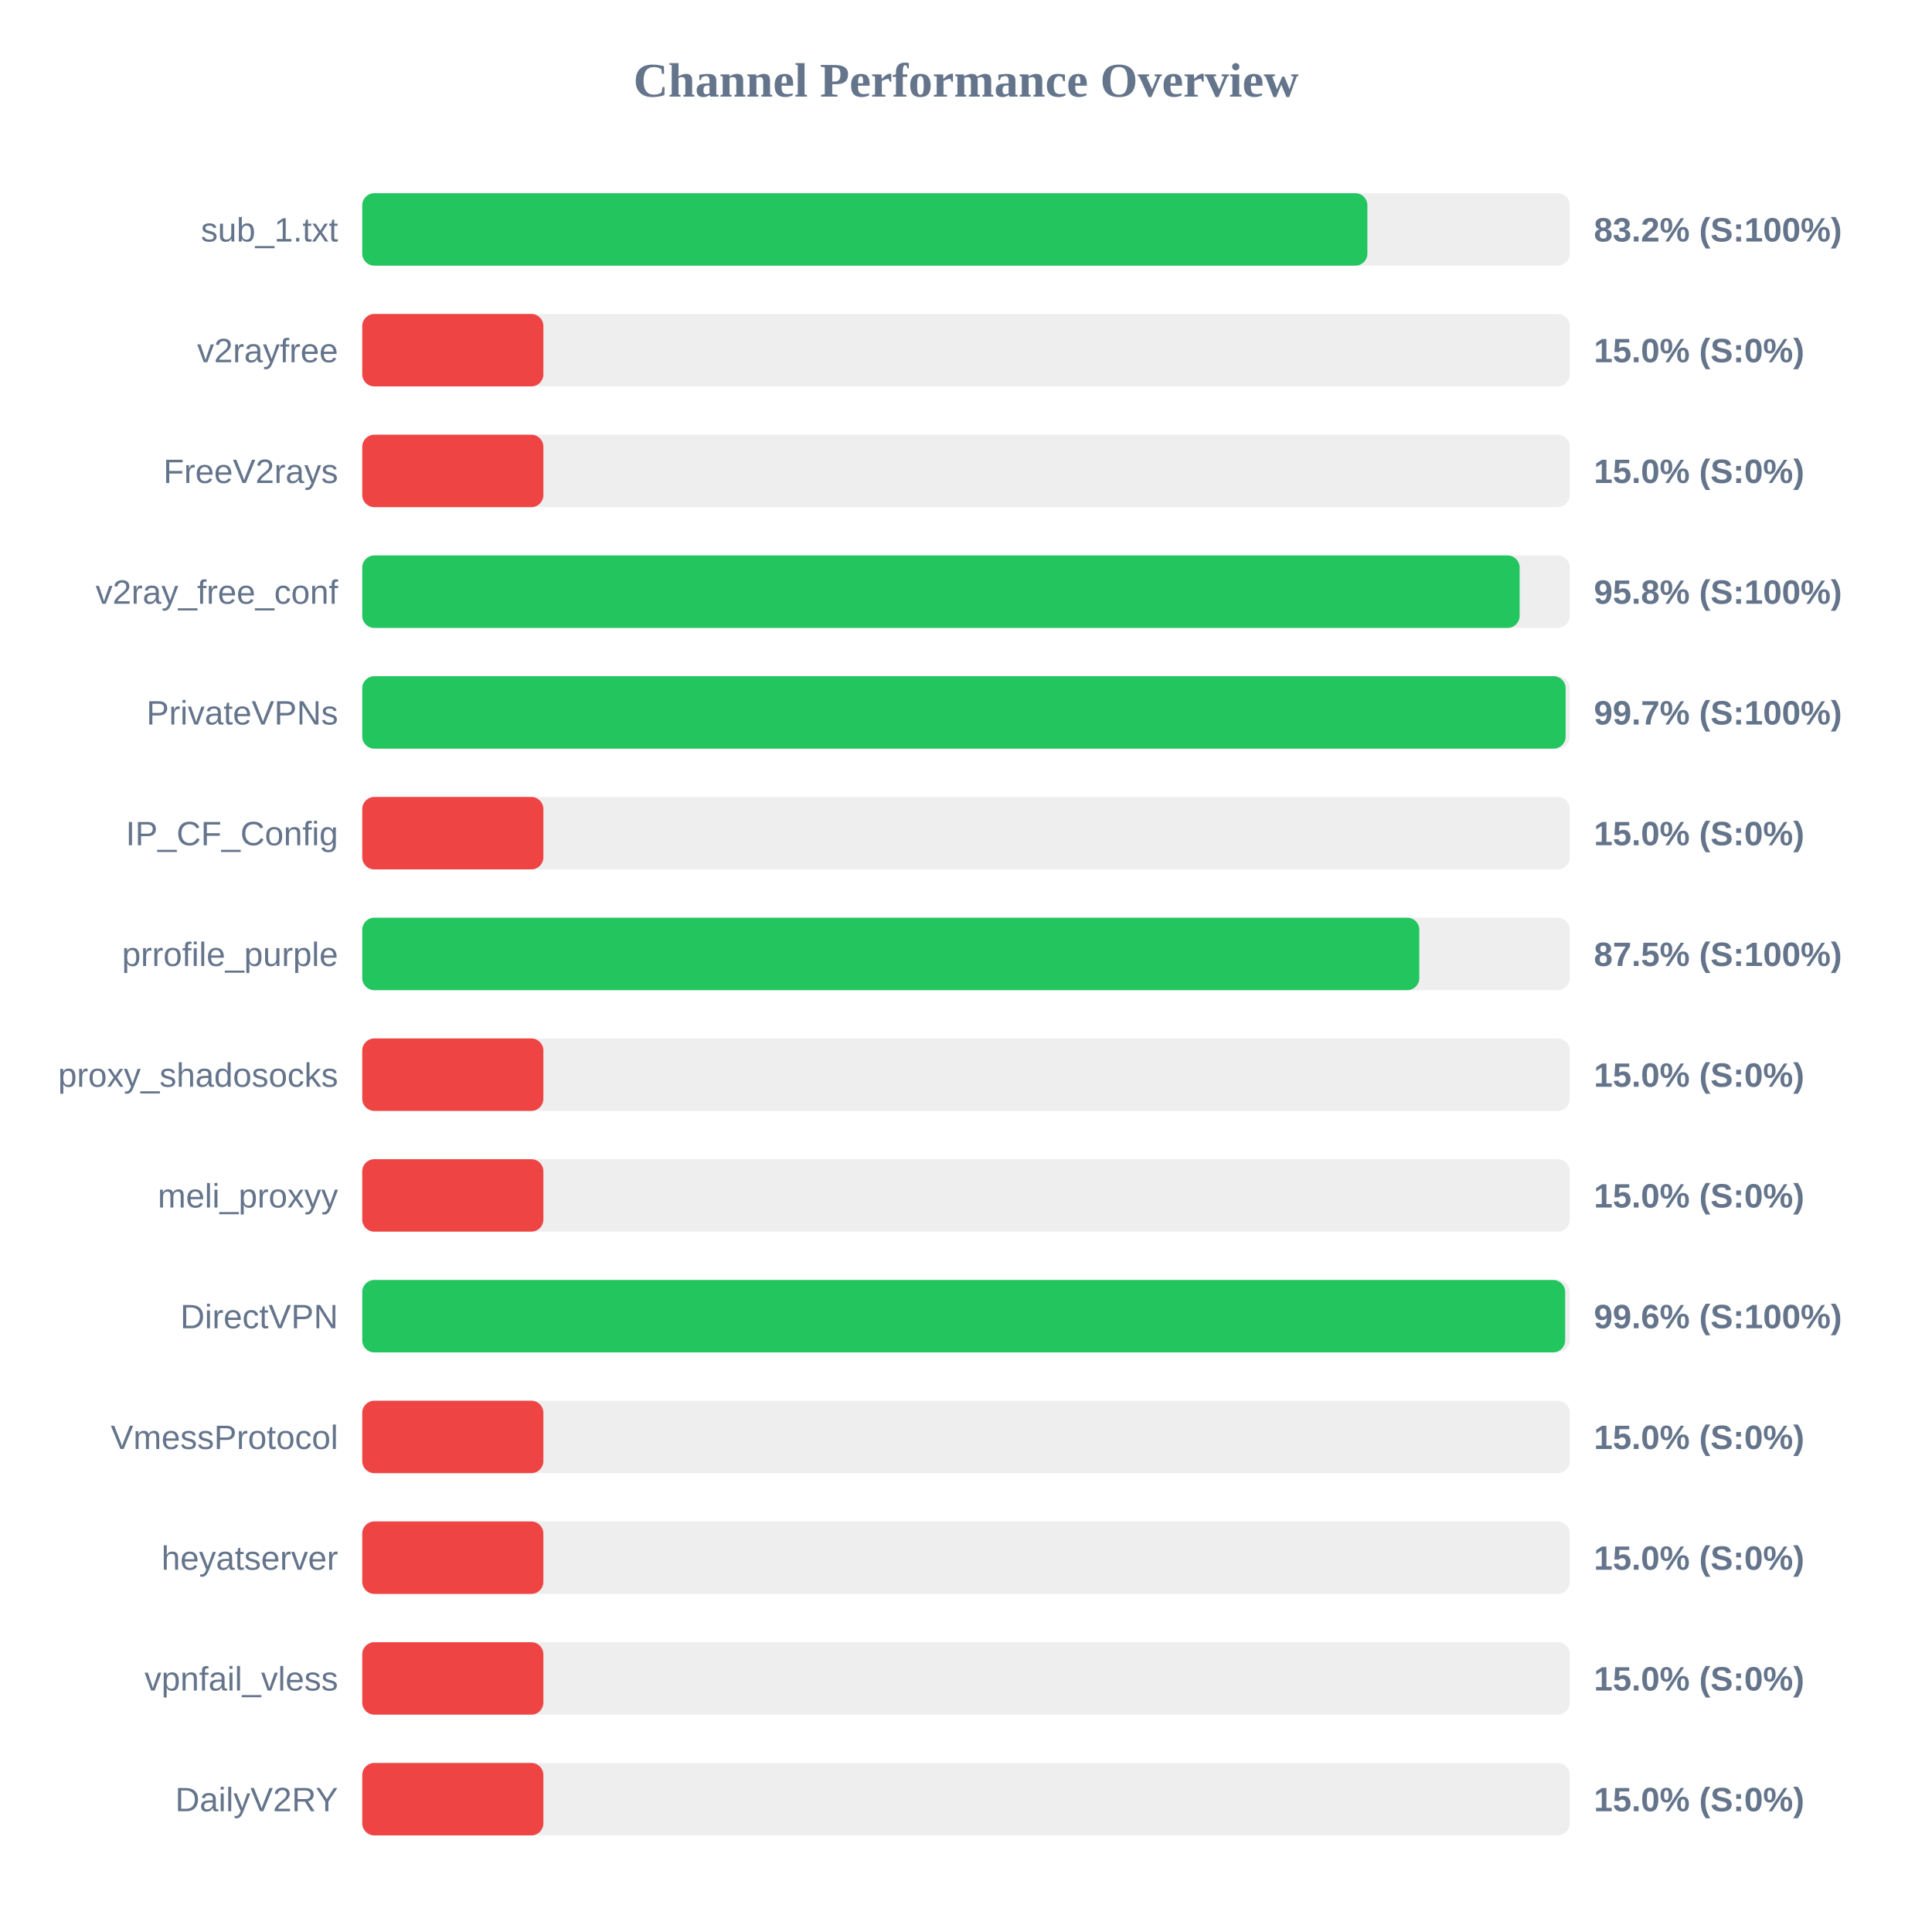
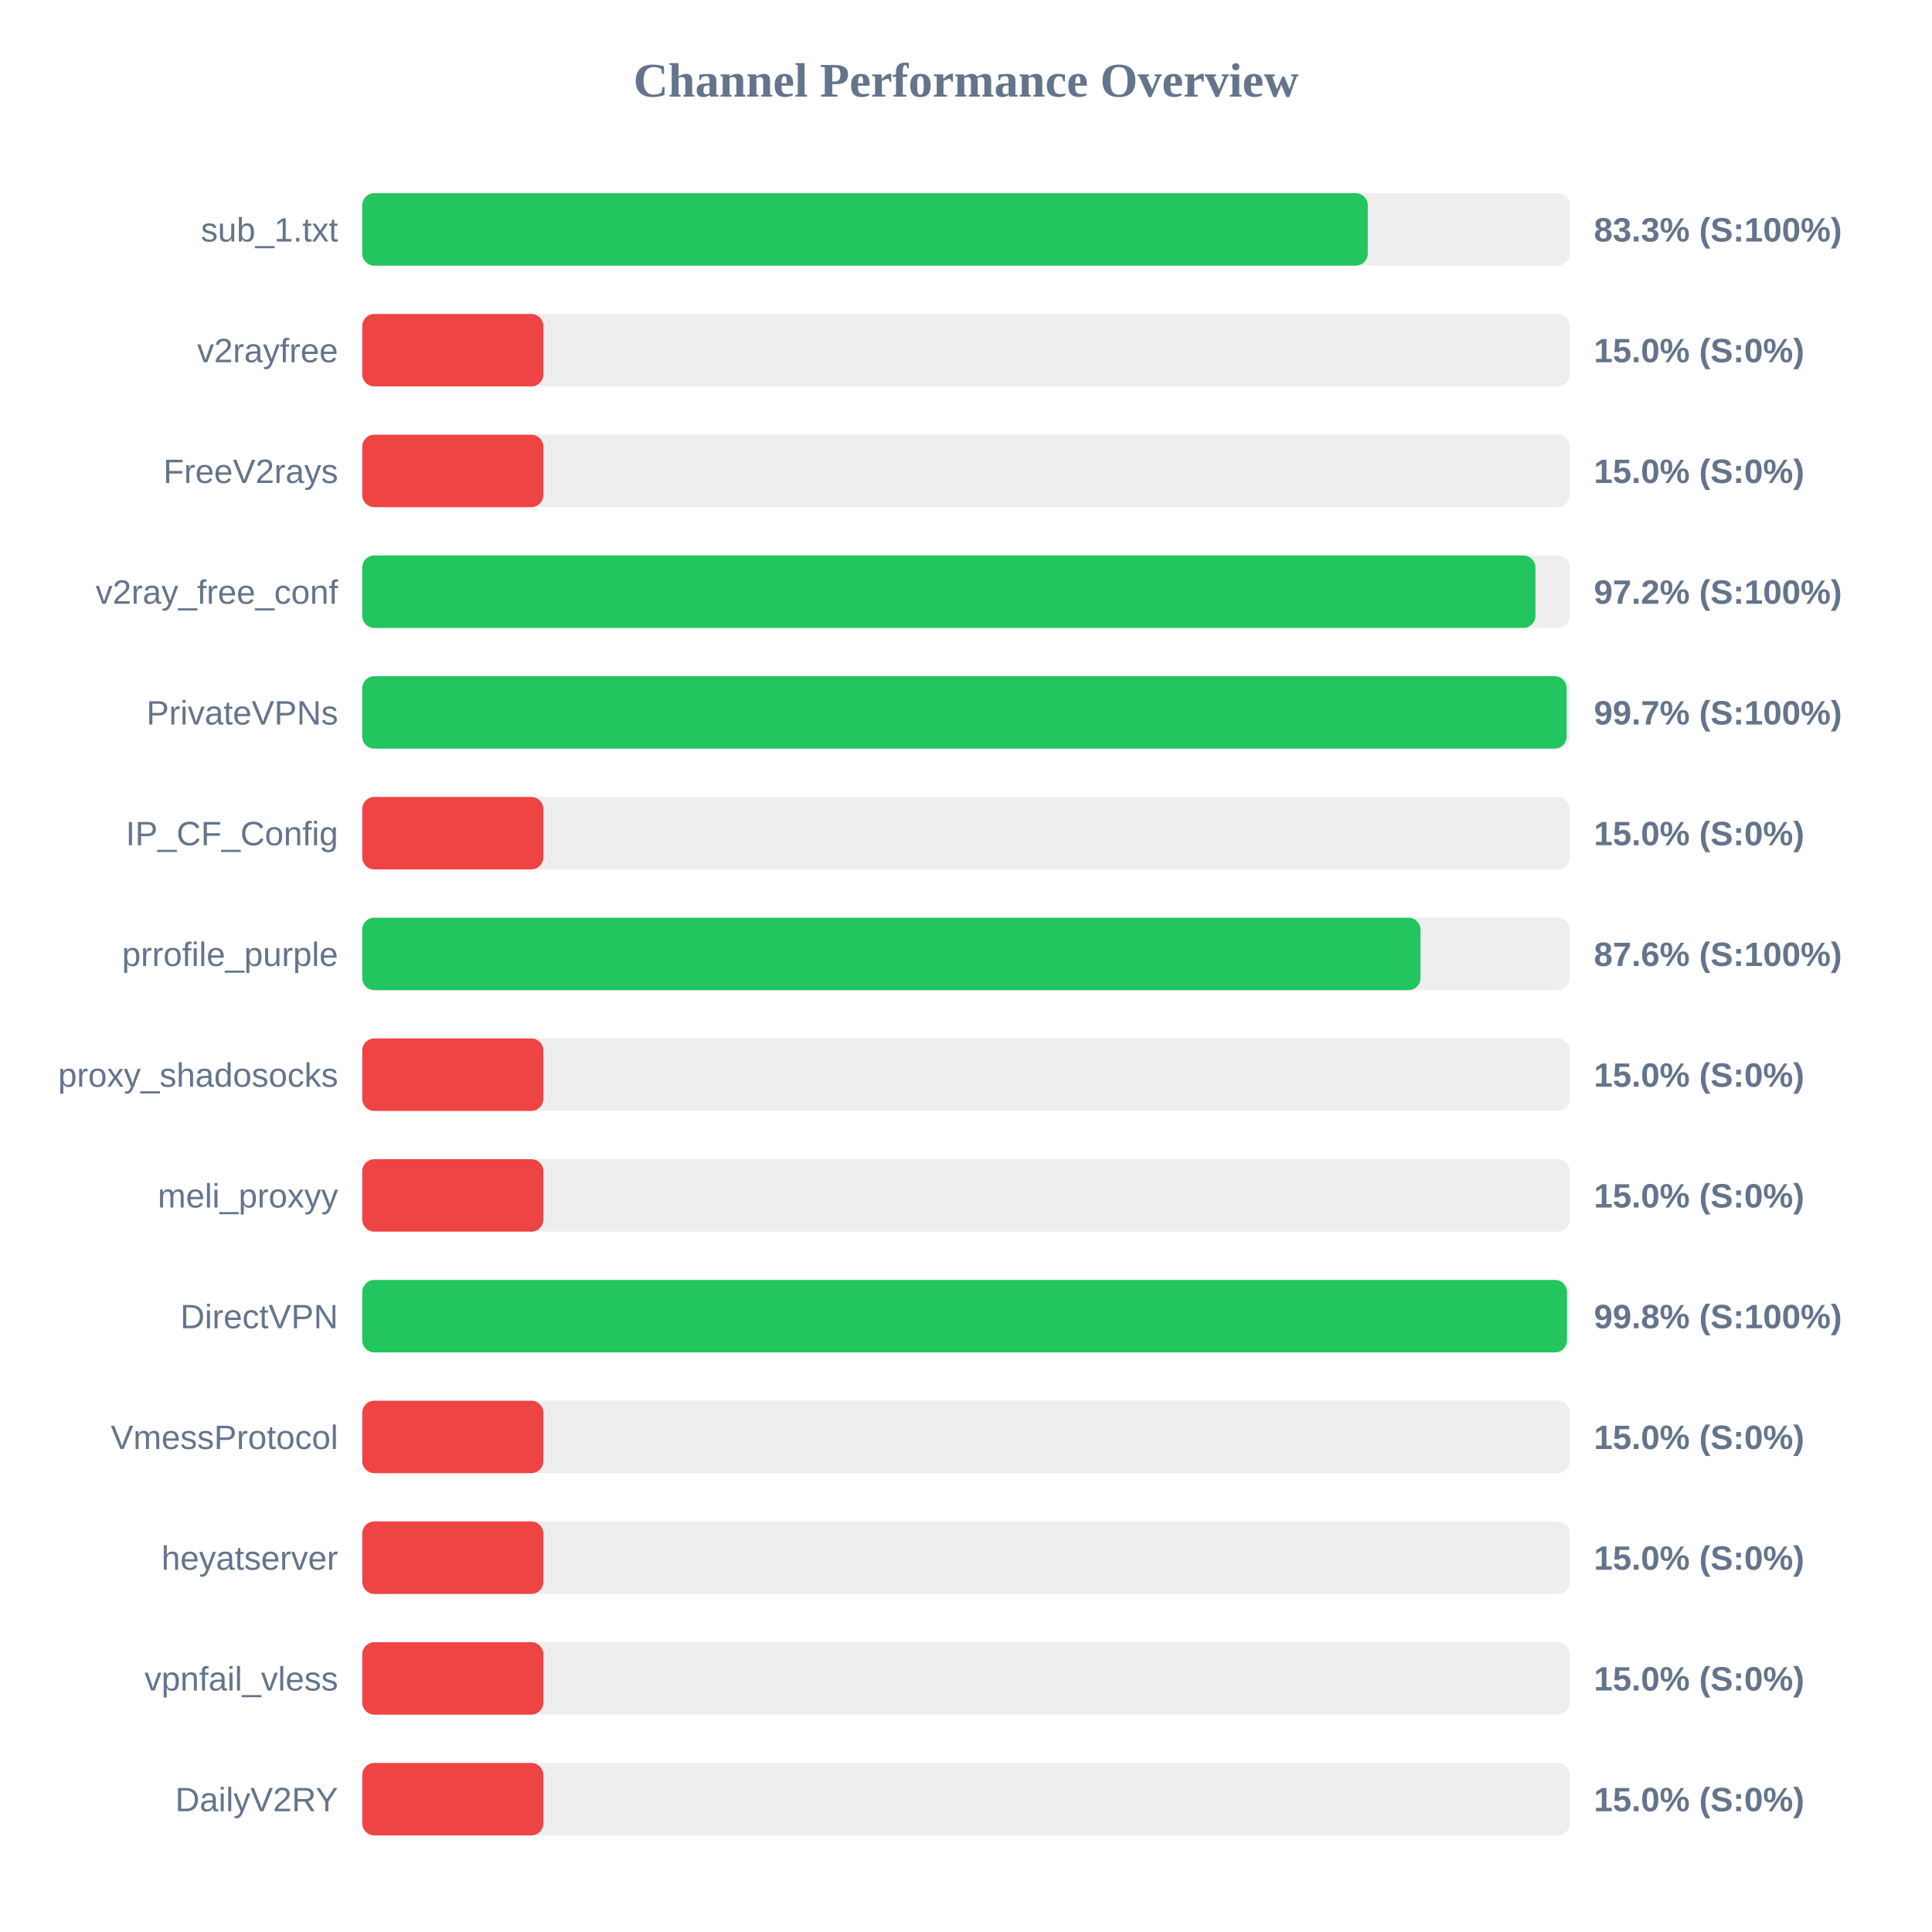
<svg xmlns="http://www.w3.org/2000/svg" width="800" height="800" version="1.1">
  <style>
        .row { font: 14px Arial; fill: #64748b; }
        .score { font: bold 14px Arial; fill: #64748b; }
    </style>
  <text x="400" y="40" text-anchor="middle" font-size="20px" font-weight="bold" fill="#64748b">Channel Performance Overview</text>
  <rect x="150" y="80" width="500" height="30" fill="#eee" rx="5" />
-   <rect x="150" y="80" width="416.2" height="30" fill="#22c55e" rx="5" />
+   <rect x="150" y="80" width="416.35" height="30" fill="#22c55e" rx="5" />
  <text x="140" y="100" text-anchor="end" class="row">sub_1.txt</text>
-   <text x="660" y="100" text-anchor="start" class="score">83.2% (S:100%)</text>
+   <text x="660" y="100" text-anchor="start" class="score">83.3% (S:100%)</text>
  <rect x="150" y="130" width="500" height="30" fill="#eee" rx="5" />
  <rect x="150" y="130" width="75.0" height="30" fill="#ef4444" rx="5" />
  <text x="140" y="150" text-anchor="end" class="row">v2rayfree</text>
  <text x="660" y="150" text-anchor="start" class="score">15.0% (S:0%)</text>
  <rect x="150" y="180" width="500" height="30" fill="#eee" rx="5" />
  <rect x="150" y="180" width="75.0" height="30" fill="#ef4444" rx="5" />
  <text x="140" y="200" text-anchor="end" class="row">FreeV2rays</text>
  <text x="660" y="200" text-anchor="start" class="score">15.0% (S:0%)</text>
  <rect x="150" y="230" width="500" height="30" fill="#eee" rx="5" />
-   <rect x="150" y="230" width="479.25" height="30" fill="#22c55e" rx="5" />
+   <rect x="150" y="230" width="485.8" height="30" fill="#22c55e" rx="5" />
  <text x="140" y="250" text-anchor="end" class="row">v2ray_free_conf</text>
-   <text x="660" y="250" text-anchor="start" class="score">95.8% (S:100%)</text>
+   <text x="660" y="250" text-anchor="start" class="score">97.2% (S:100%)</text>
  <rect x="150" y="280" width="500" height="30" fill="#eee" rx="5" />
-   <rect x="150" y="280" width="498.3" height="30" fill="#22c55e" rx="5" />
+   <rect x="150" y="280" width="498.7" height="30" fill="#22c55e" rx="5" />
  <text x="140" y="300" text-anchor="end" class="row">PrivateVPNs</text>
  <text x="660" y="300" text-anchor="start" class="score">99.7% (S:100%)</text>
  <rect x="150" y="330" width="500" height="30" fill="#eee" rx="5" />
  <rect x="150" y="330" width="75.0" height="30" fill="#ef4444" rx="5" />
  <text x="140" y="350" text-anchor="end" class="row">IP_CF_Config</text>
  <text x="660" y="350" text-anchor="start" class="score">15.0% (S:0%)</text>
  <rect x="150" y="380" width="500" height="30" fill="#eee" rx="5" />
-   <rect x="150" y="380" width="437.7" height="30" fill="#22c55e" rx="5" />
+   <rect x="150" y="380" width="438.2" height="30" fill="#22c55e" rx="5" />
  <text x="140" y="400" text-anchor="end" class="row">prrofile_purple</text>
-   <text x="660" y="400" text-anchor="start" class="score">87.5% (S:100%)</text>
+   <text x="660" y="400" text-anchor="start" class="score">87.6% (S:100%)</text>
  <rect x="150" y="430" width="500" height="30" fill="#eee" rx="5" />
  <rect x="150" y="430" width="75.0" height="30" fill="#ef4444" rx="5" />
  <text x="140" y="450" text-anchor="end" class="row">proxy_shadosocks</text>
  <text x="660" y="450" text-anchor="start" class="score">15.0% (S:0%)</text>
  <rect x="150" y="480" width="500" height="30" fill="#eee" rx="5" />
  <rect x="150" y="480" width="75.0" height="30" fill="#ef4444" rx="5" />
  <text x="140" y="500" text-anchor="end" class="row">meli_proxyy</text>
  <text x="660" y="500" text-anchor="start" class="score">15.0% (S:0%)</text>
  <rect x="150" y="530" width="500" height="30" fill="#eee" rx="5" />
-   <rect x="150" y="530" width="498.1" height="30" fill="#22c55e" rx="5" />
+   <rect x="150" y="530" width="498.85" height="30" fill="#22c55e" rx="5" />
  <text x="140" y="550" text-anchor="end" class="row">DirectVPN</text>
-   <text x="660" y="550" text-anchor="start" class="score">99.6% (S:100%)</text>
+   <text x="660" y="550" text-anchor="start" class="score">99.8% (S:100%)</text>
  <rect x="150" y="580" width="500" height="30" fill="#eee" rx="5" />
  <rect x="150" y="580" width="75.0" height="30" fill="#ef4444" rx="5" />
  <text x="140" y="600" text-anchor="end" class="row">VmessProtocol</text>
  <text x="660" y="600" text-anchor="start" class="score">15.0% (S:0%)</text>
  <rect x="150" y="630" width="500" height="30" fill="#eee" rx="5" />
  <rect x="150" y="630" width="75.0" height="30" fill="#ef4444" rx="5" />
  <text x="140" y="650" text-anchor="end" class="row">heyatserver</text>
  <text x="660" y="650" text-anchor="start" class="score">15.0% (S:0%)</text>
  <rect x="150" y="680" width="500" height="30" fill="#eee" rx="5" />
  <rect x="150" y="680" width="75.0" height="30" fill="#ef4444" rx="5" />
  <text x="140" y="700" text-anchor="end" class="row">vpnfail_vless</text>
  <text x="660" y="700" text-anchor="start" class="score">15.0% (S:0%)</text>
  <rect x="150" y="730" width="500" height="30" fill="#eee" rx="5" />
  <rect x="150" y="730" width="75.0" height="30" fill="#ef4444" rx="5" />
  <text x="140" y="750" text-anchor="end" class="row">DailyV2RY</text>
  <text x="660" y="750" text-anchor="start" class="score">15.0% (S:0%)</text>
</svg>
